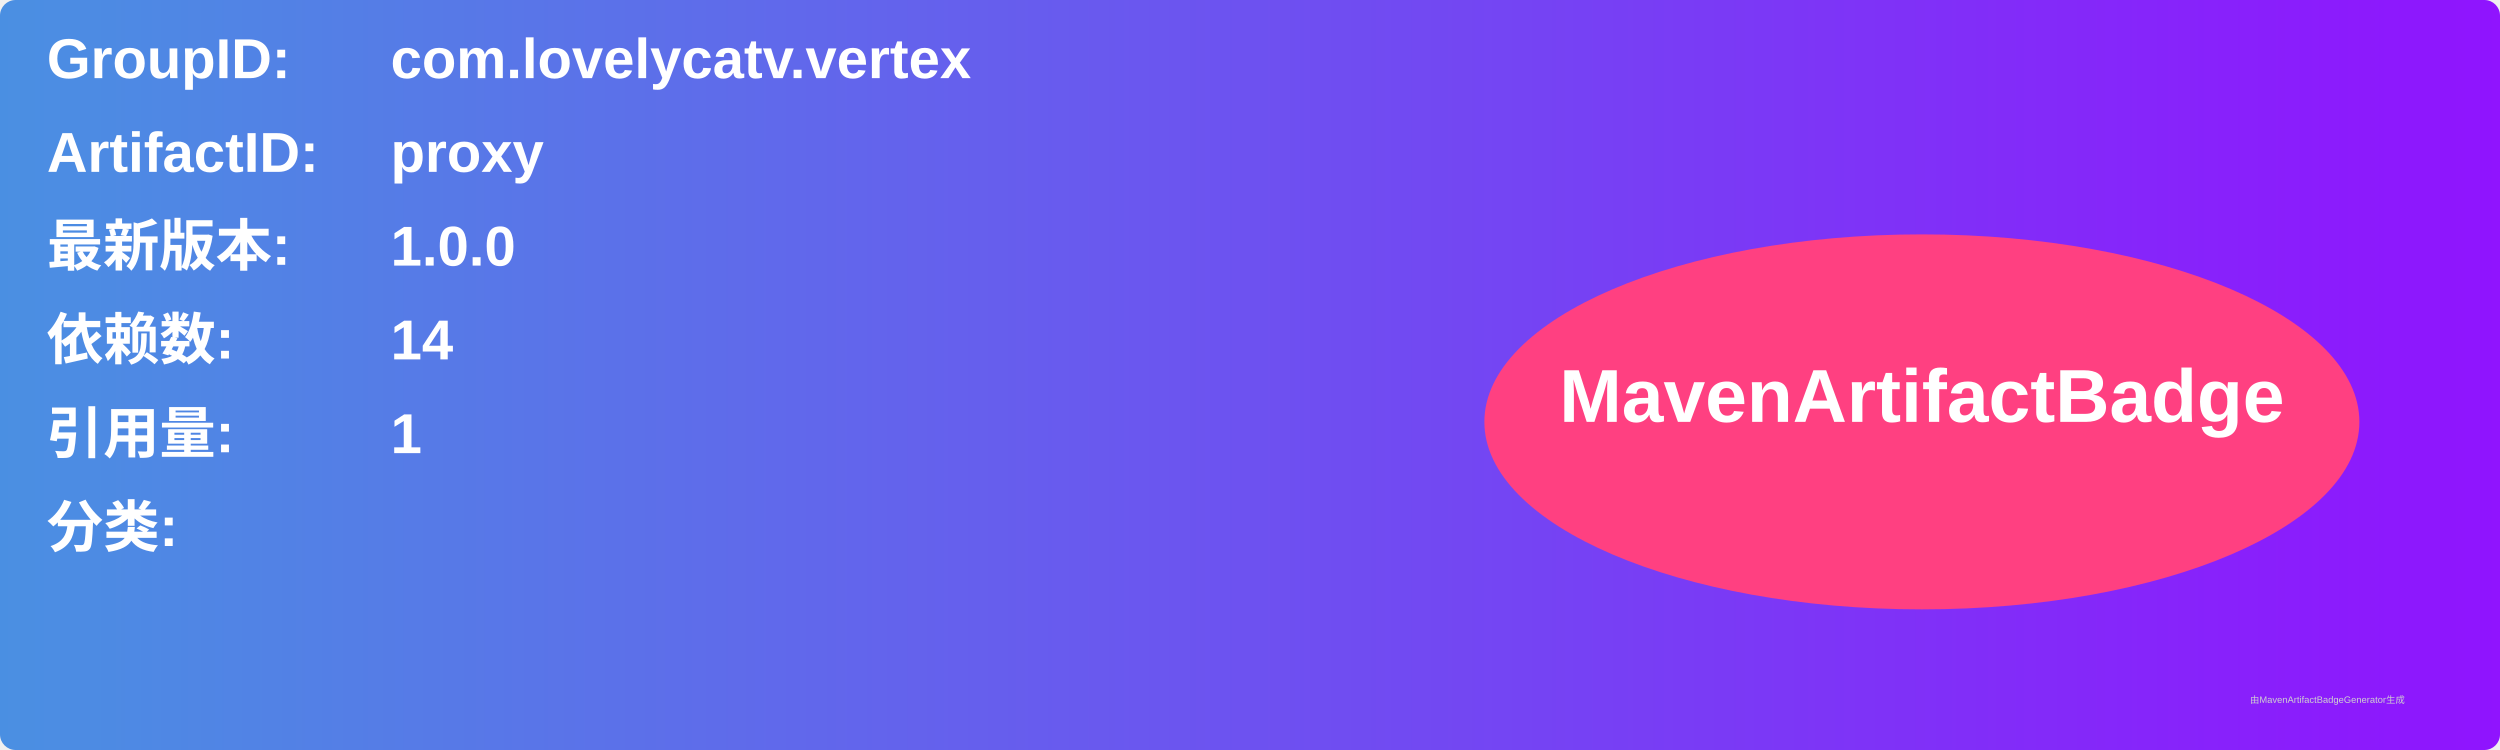
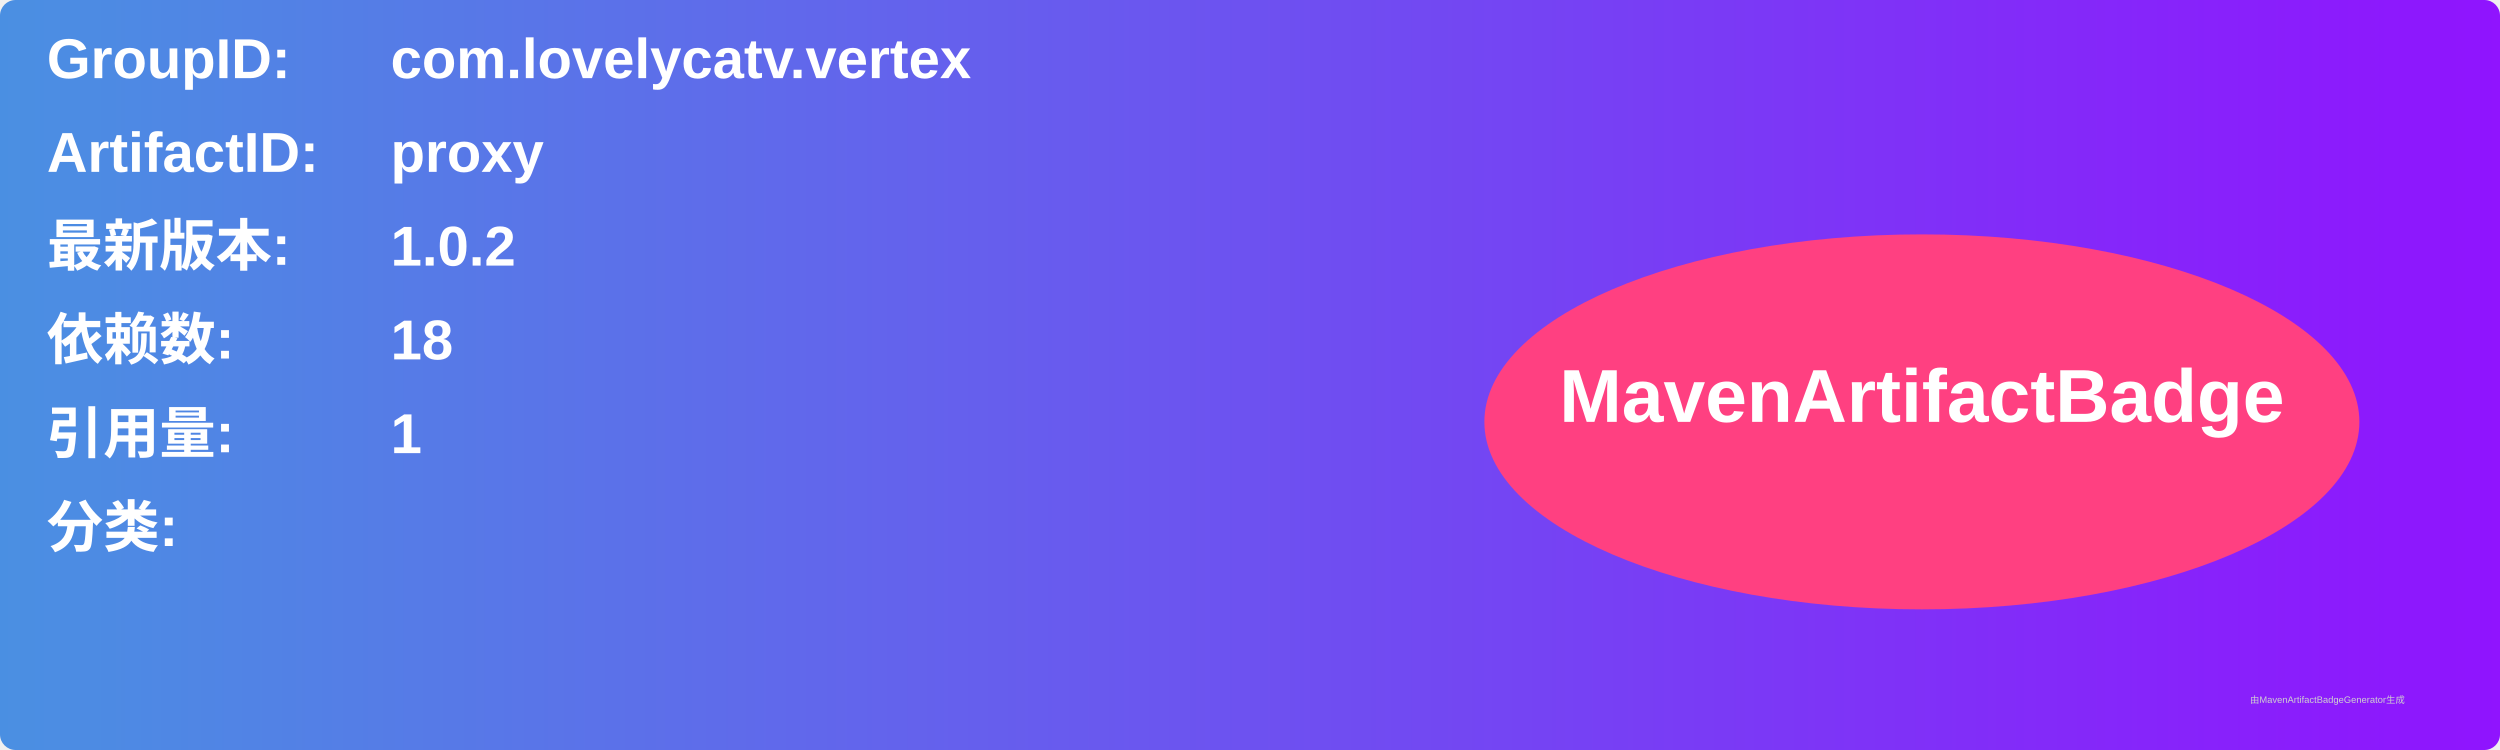
<svg xmlns="http://www.w3.org/2000/svg" width="800" height="240" viewBox="0 0 800 240">
  <linearGradient id="grad" x1="0%" y1="0%" x2="100%" y2="0%">
    <stop offset="0%" stop-color="#4a90e2" />
    <stop offset="100%" stop-color="#9013fe" />
  </linearGradient>
  <rect width="100%" height="100%" rx="5" ry="5" fill="url(#grad)" />
  <g transform="translate(15, 15)">
    <text x="0" y="10" font-family="Arial" font-size="18" fill="white" font-weight="bold" width="260">GroupID:</text>
    <text x="110" y="10" font-family="Arial" font-size="18" fill="white" font-weight="bold" width="460">com.lovelycatv.vertex</text>
    <text x="0" y="40" font-family="Arial" font-size="18" fill="white" font-weight="bold" width="260">ArtifactID:</text>
    <text x="110" y="40" font-family="Arial" font-size="18" fill="white" font-weight="bold" width="460">proxy</text>
    <text x="0" y="70" font-family="Arial" font-size="18" fill="white" font-weight="bold">最新版本:</text>
    <text x="110" y="70" font-family="Arial" font-size="18" fill="white" font-weight="bold">
-       <tspan font-weight="bold">1.0.0</tspan>
+       <tspan font-weight="bold">1.0.2</tspan>
    </text>
    <text x="0" y="100" font-family="Arial" font-size="18" fill="white" font-weight="bold">依赖数: </text>
    <text x="110" y="100" font-family="Arial" font-size="18" fill="white">
-       <tspan font-weight="bold">14</tspan>
+       <tspan font-weight="bold">18</tspan>
    </text>
    <text x="0" y="130" font-family="Arial" font-size="18" fill="white" font-weight="bold">引用量: </text>
    <text x="110" y="130" font-family="Arial" font-size="18" fill="white">
      <tspan font-weight="bold">1</tspan>
    </text>
    <text x="0" y="160" font-family="Arial" font-size="18" fill="white" font-weight="bold">分类:</text>
    <text x="10" y="190" font-family="Arial" font-size="10" fill="white">
      <tspan font-weight="bold" />
    </text>
    <ellipse cx="600" cy="120" rx="140" ry="60" fill="#ff4081" />
    <text x="600" y="120" text-anchor="middle" font-family="Arial" font-size="24" fill="white" font-weight="bold">MavenArtifactBadge</text>
  </g>
  <text x="720" y="225" font-family="Arial" font-size="3" fill="#d0d0d0">由MavenArtifactBadgeGenerator生成</text>
</svg>
